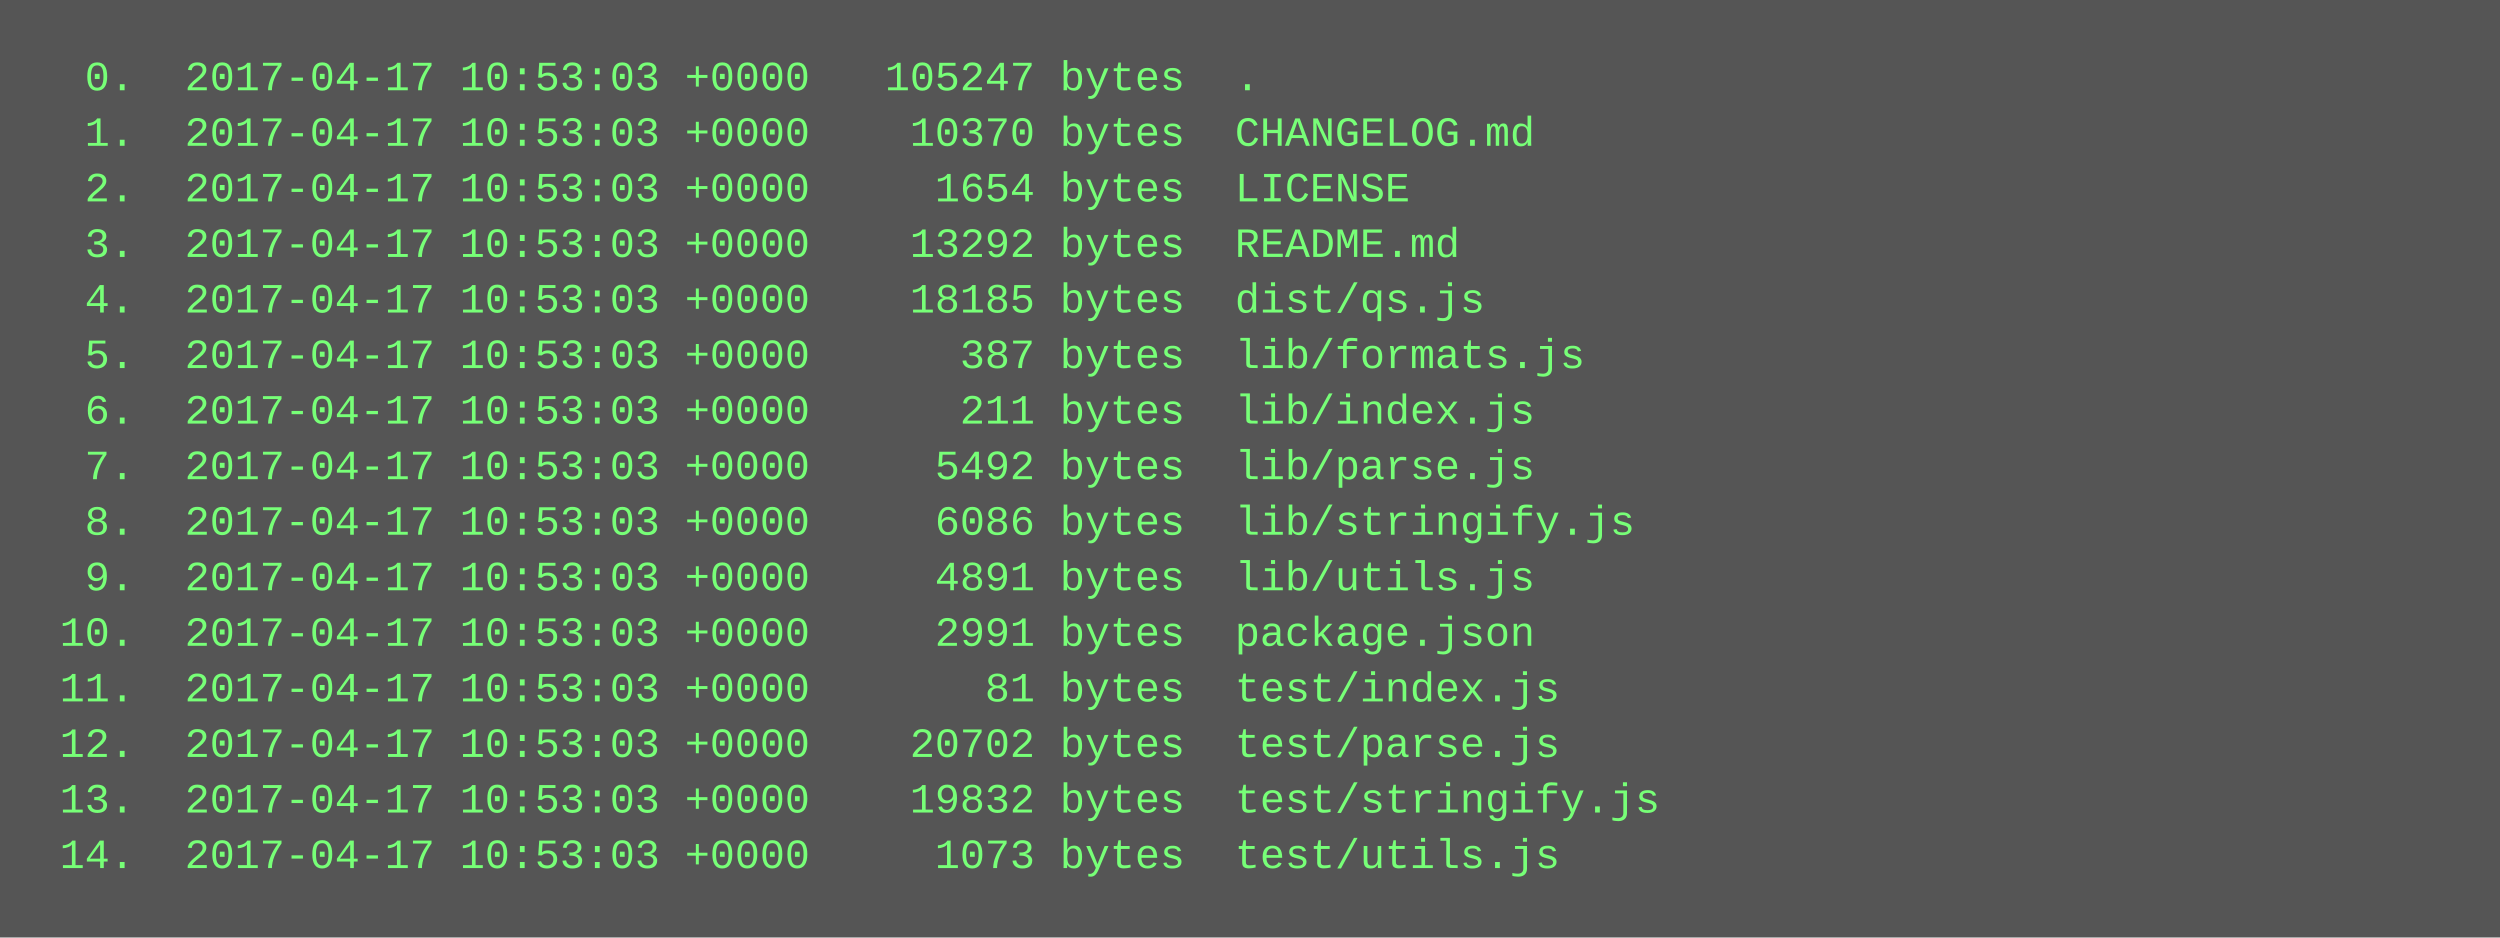
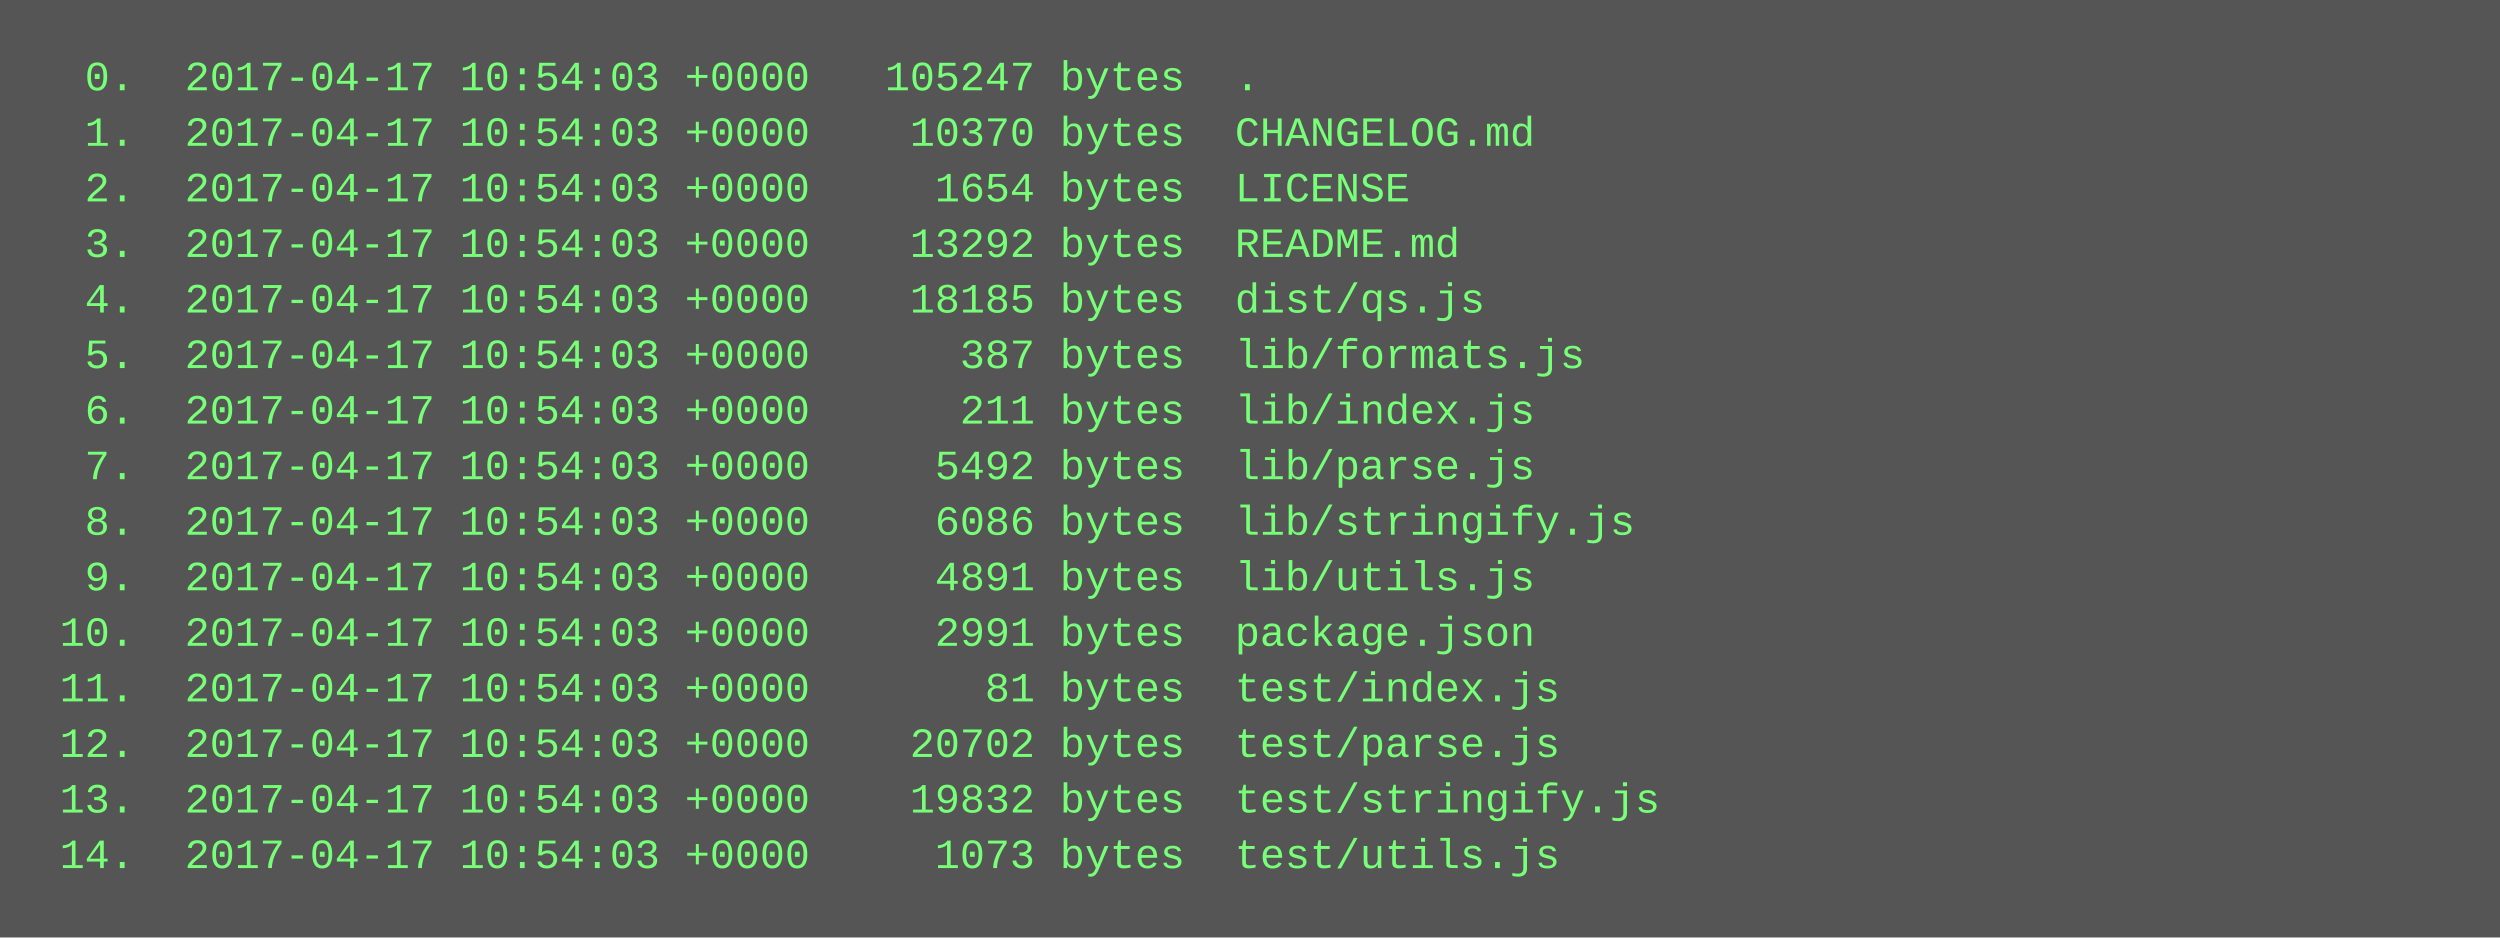
<svg xmlns="http://www.w3.org/2000/svg" height="270" width="720">
  <rect height="270" fill="#555" width="720" />
  <text fill="#7f7" font-family="Courier New" font-size="12" xml:space="preserve">
-     <tspan x="10" y="26">  0.  2017-04-17 10:53:03 +0000   105247 bytes  .</tspan>
-     <tspan x="10" y="42">  1.  2017-04-17 10:53:03 +0000    10370 bytes  CHANGELOG.md</tspan>
-     <tspan x="10" y="58">  2.  2017-04-17 10:53:03 +0000     1654 bytes  LICENSE</tspan>
-     <tspan x="10" y="74">  3.  2017-04-17 10:53:03 +0000    13292 bytes  README.md</tspan>
-     <tspan x="10" y="90">  4.  2017-04-17 10:53:03 +0000    18185 bytes  dist/qs.js</tspan>
-     <tspan x="10" y="106">  5.  2017-04-17 10:53:03 +0000      387 bytes  lib/formats.js</tspan>
-     <tspan x="10" y="122">  6.  2017-04-17 10:53:03 +0000      211 bytes  lib/index.js</tspan>
-     <tspan x="10" y="138">  7.  2017-04-17 10:53:03 +0000     5492 bytes  lib/parse.js</tspan>
-     <tspan x="10" y="154">  8.  2017-04-17 10:53:03 +0000     6086 bytes  lib/stringify.js</tspan>
-     <tspan x="10" y="170">  9.  2017-04-17 10:53:03 +0000     4891 bytes  lib/utils.js</tspan>
-     <tspan x="10" y="186"> 10.  2017-04-17 10:53:03 +0000     2991 bytes  package.json</tspan>
-     <tspan x="10" y="202"> 11.  2017-04-17 10:53:03 +0000       81 bytes  test/index.js</tspan>
-     <tspan x="10" y="218"> 12.  2017-04-17 10:53:03 +0000    20702 bytes  test/parse.js</tspan>
-     <tspan x="10" y="234"> 13.  2017-04-17 10:53:03 +0000    19832 bytes  test/stringify.js</tspan>
-     <tspan x="10" y="250"> 14.  2017-04-17 10:53:03 +0000     1073 bytes  test/utils.js</tspan>
+     <tspan x="10" y="26">  0.  2017-04-17 10:54:03 +0000   105247 bytes  .</tspan>
+     <tspan x="10" y="42">  1.  2017-04-17 10:54:03 +0000    10370 bytes  CHANGELOG.md</tspan>
+     <tspan x="10" y="58">  2.  2017-04-17 10:54:03 +0000     1654 bytes  LICENSE</tspan>
+     <tspan x="10" y="74">  3.  2017-04-17 10:54:03 +0000    13292 bytes  README.md</tspan>
+     <tspan x="10" y="90">  4.  2017-04-17 10:54:03 +0000    18185 bytes  dist/qs.js</tspan>
+     <tspan x="10" y="106">  5.  2017-04-17 10:54:03 +0000      387 bytes  lib/formats.js</tspan>
+     <tspan x="10" y="122">  6.  2017-04-17 10:54:03 +0000      211 bytes  lib/index.js</tspan>
+     <tspan x="10" y="138">  7.  2017-04-17 10:54:03 +0000     5492 bytes  lib/parse.js</tspan>
+     <tspan x="10" y="154">  8.  2017-04-17 10:54:03 +0000     6086 bytes  lib/stringify.js</tspan>
+     <tspan x="10" y="170">  9.  2017-04-17 10:54:03 +0000     4891 bytes  lib/utils.js</tspan>
+     <tspan x="10" y="186"> 10.  2017-04-17 10:54:03 +0000     2991 bytes  package.json</tspan>
+     <tspan x="10" y="202"> 11.  2017-04-17 10:54:03 +0000       81 bytes  test/index.js</tspan>
+     <tspan x="10" y="218"> 12.  2017-04-17 10:54:03 +0000    20702 bytes  test/parse.js</tspan>
+     <tspan x="10" y="234"> 13.  2017-04-17 10:54:03 +0000    19832 bytes  test/stringify.js</tspan>
+     <tspan x="10" y="250"> 14.  2017-04-17 10:54:03 +0000     1073 bytes  test/utils.js</tspan>
  </text>
</svg>
